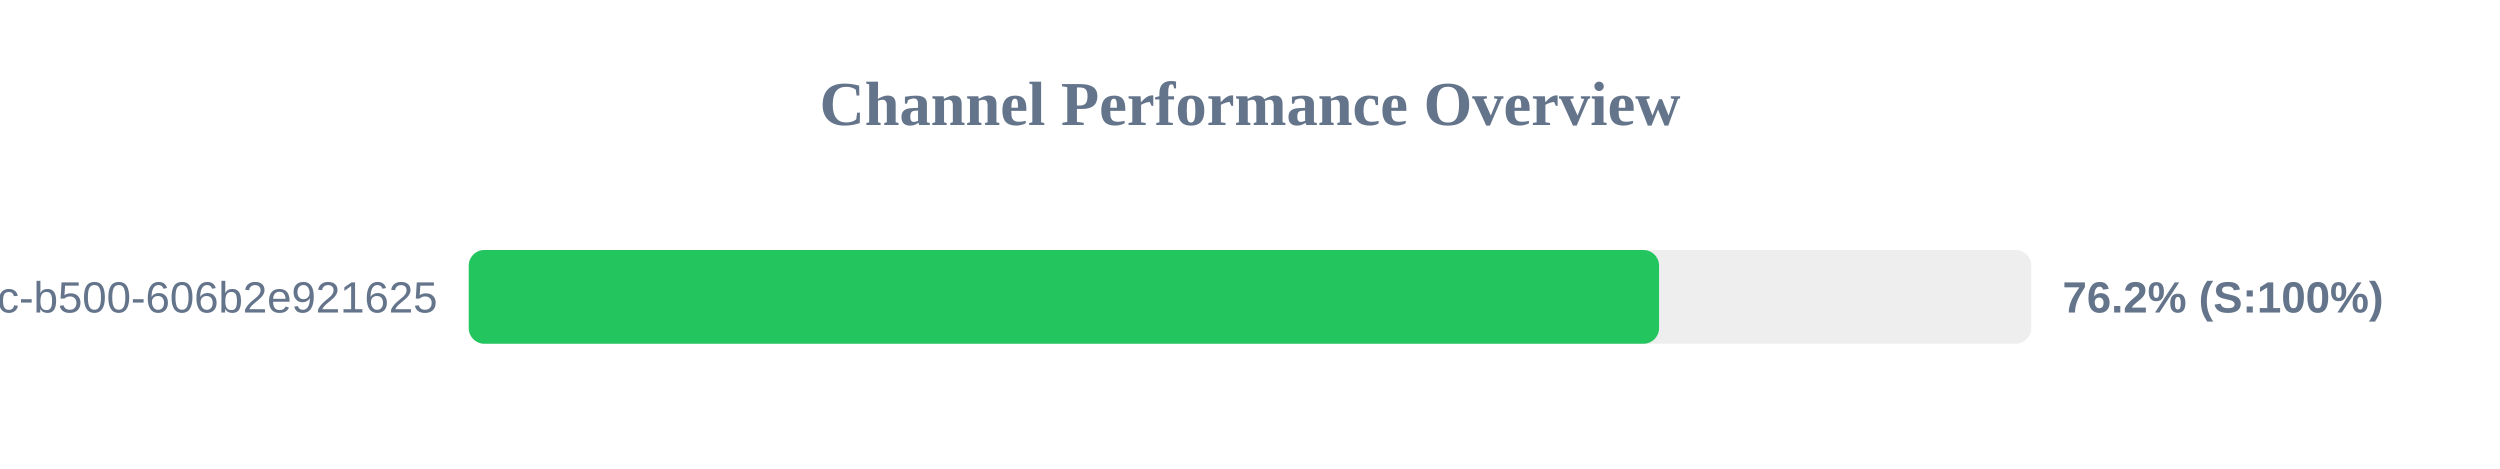
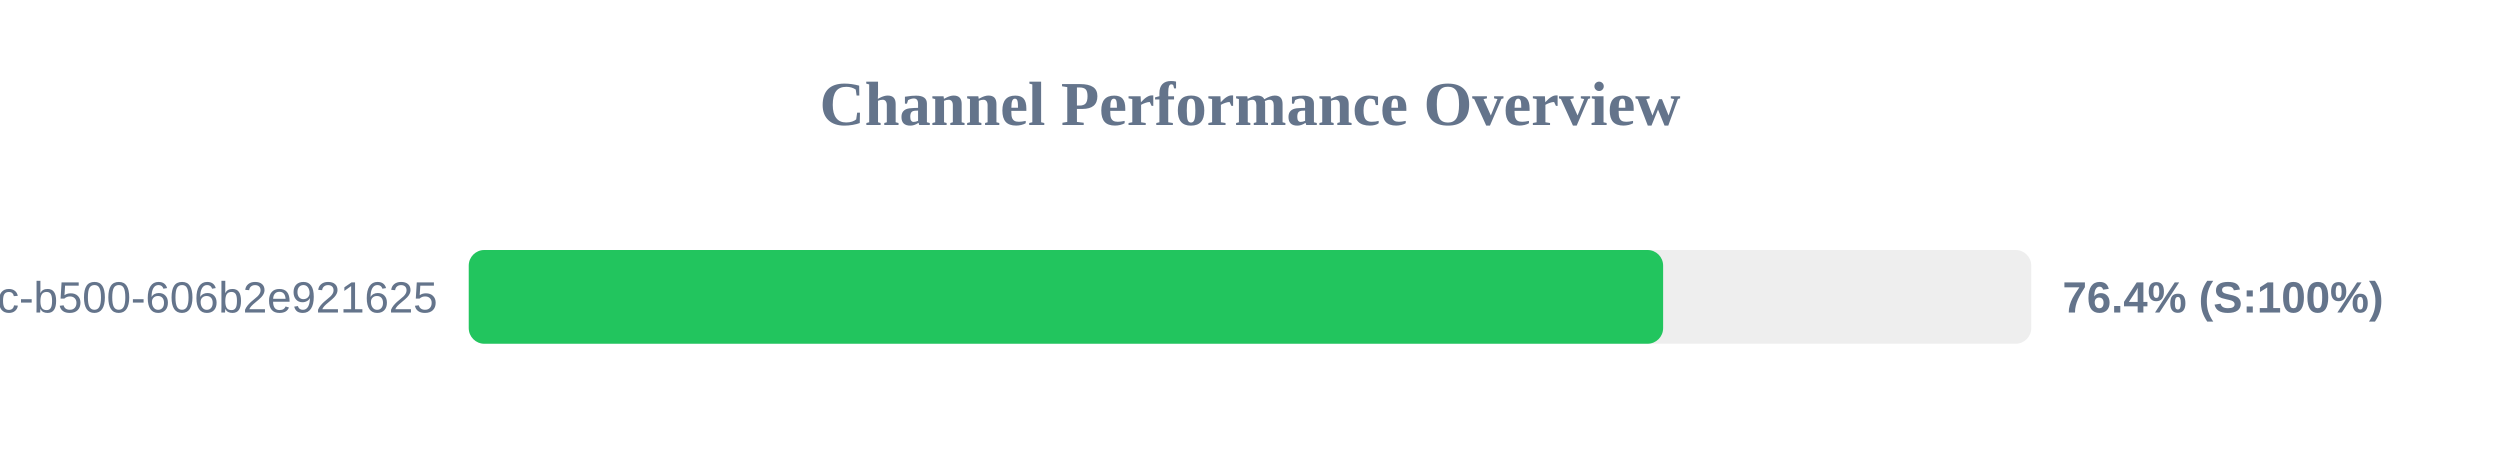
<svg xmlns="http://www.w3.org/2000/svg" width="800" height="150" version="1.1">
  <style>
        .row { font: 14px Arial; fill: #64748b; }
        .score { font: bold 14px Arial; fill: #64748b; }
    </style>
  <text x="400" y="40" text-anchor="middle" font-size="20px" font-weight="bold" fill="#64748b">Channel Performance Overview</text>
  <rect x="150" y="80" width="500" height="30" fill="#eee" rx="5" />
-   <rect x="150" y="80" width="380.9" height="30" fill="#22c55e" rx="5" />
+   <rect x="150" y="80" width="382.2" height="30" fill="#22c55e" rx="5" />
  <text x="140" y="100" text-anchor="end" class="row">?uuid=f901861b-6491-450c-b500-606b2e921625</text>
-   <text x="660" y="100" text-anchor="start" class="score">76.2% (S:100%)</text>
+   <text x="660" y="100" text-anchor="start" class="score">76.4% (S:100%)</text>
</svg>
